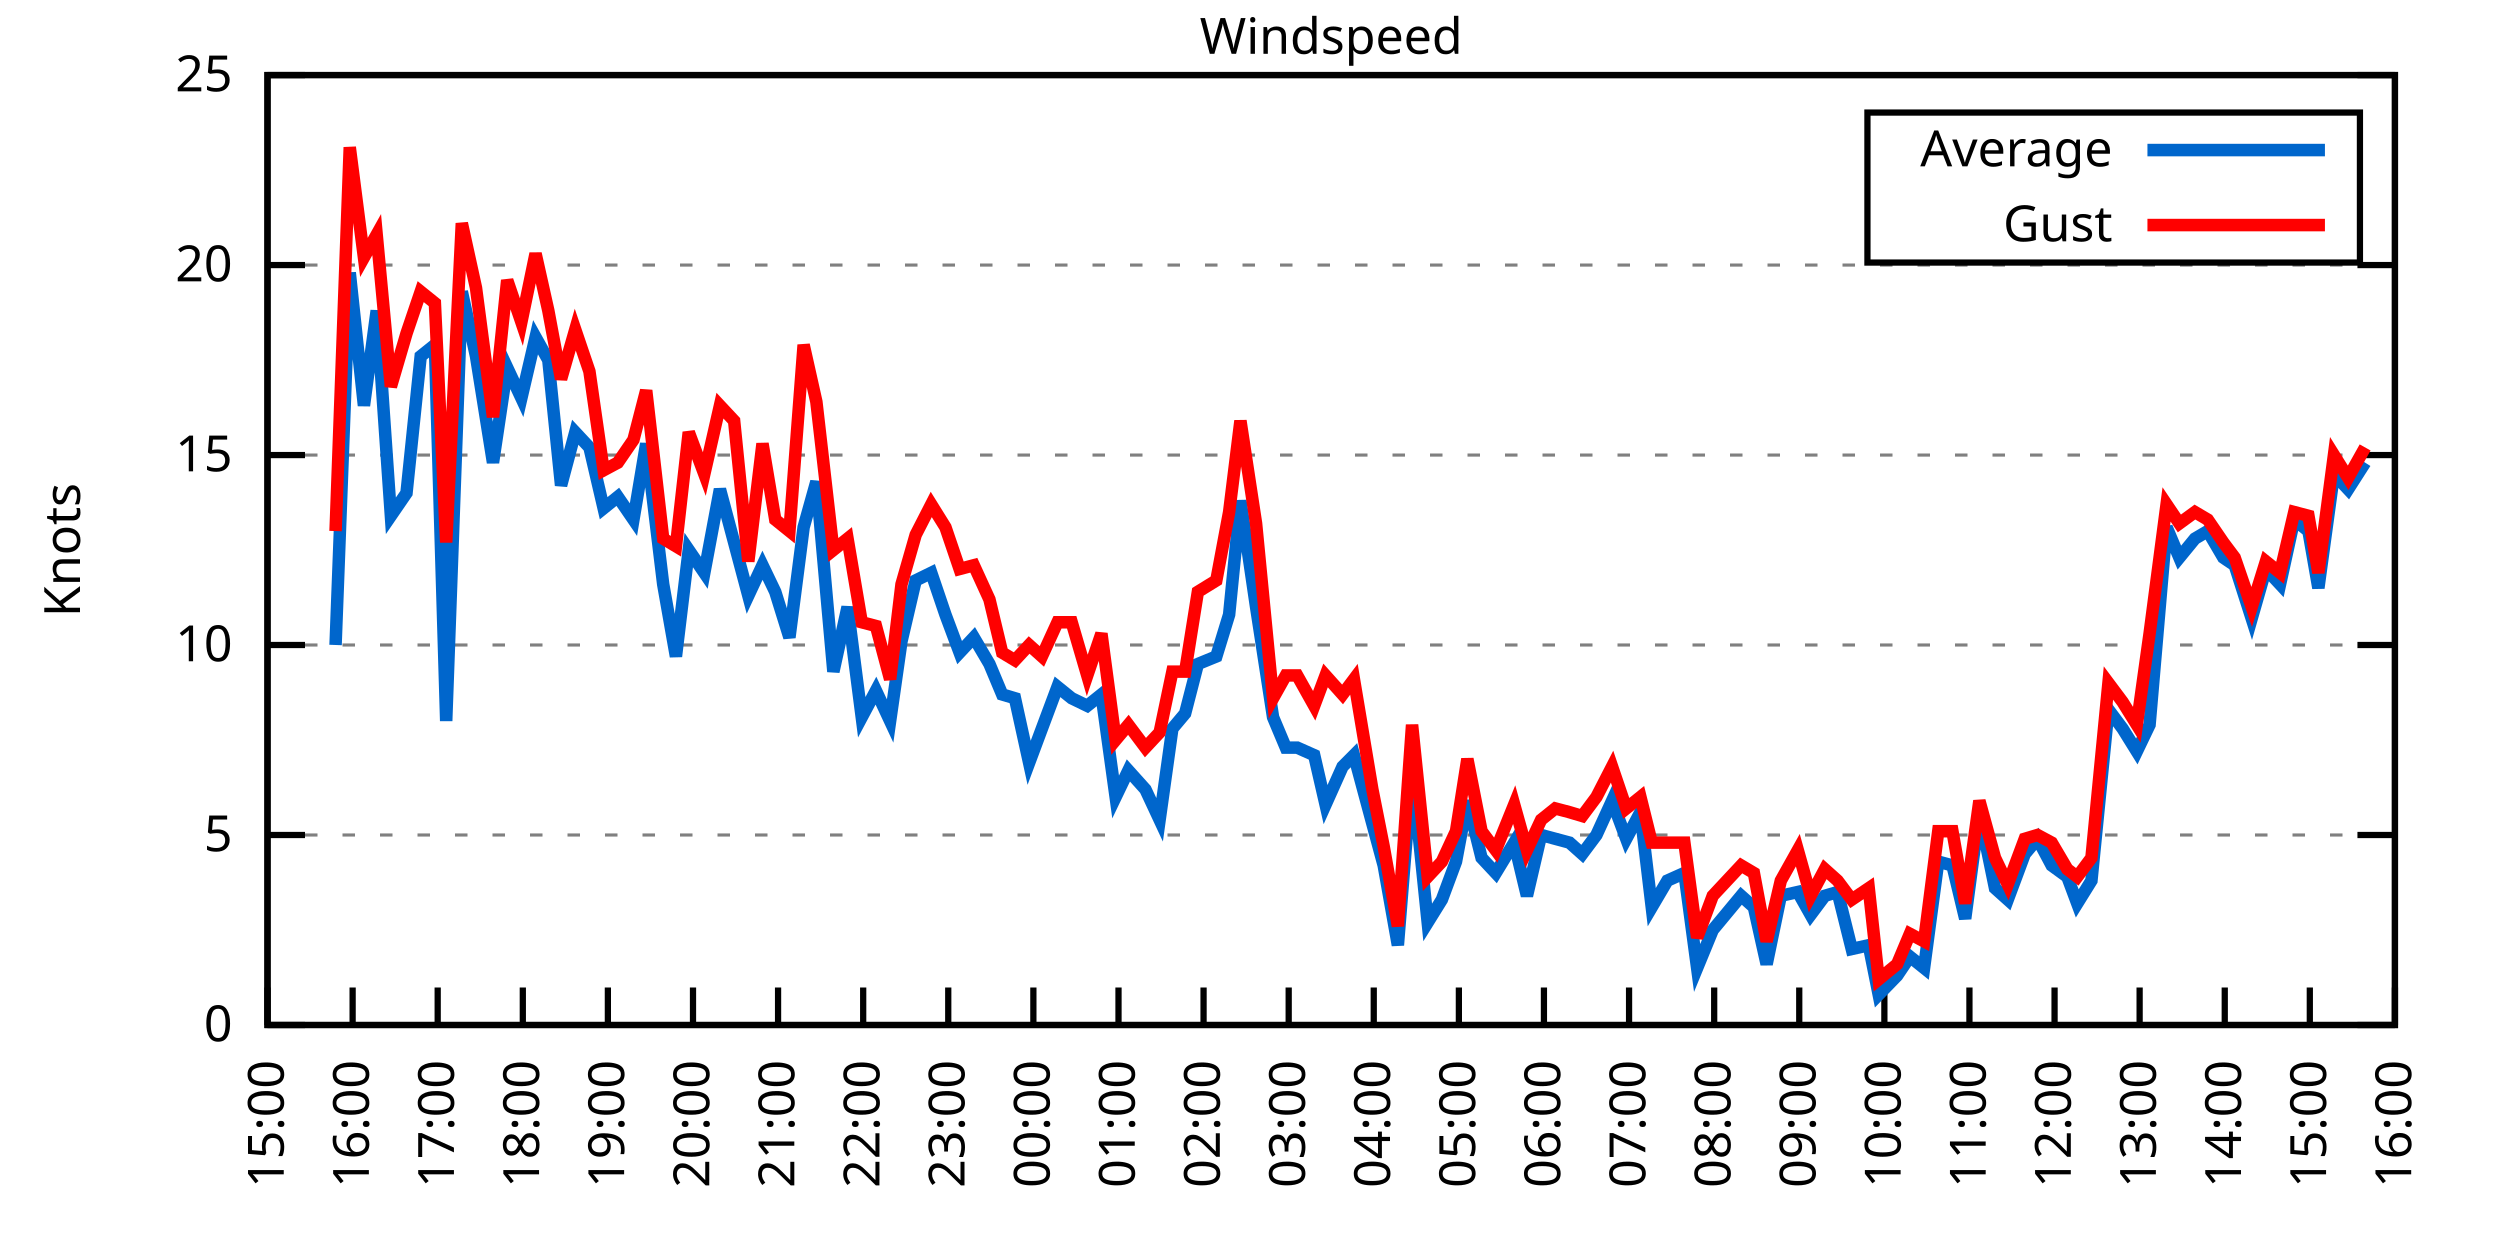
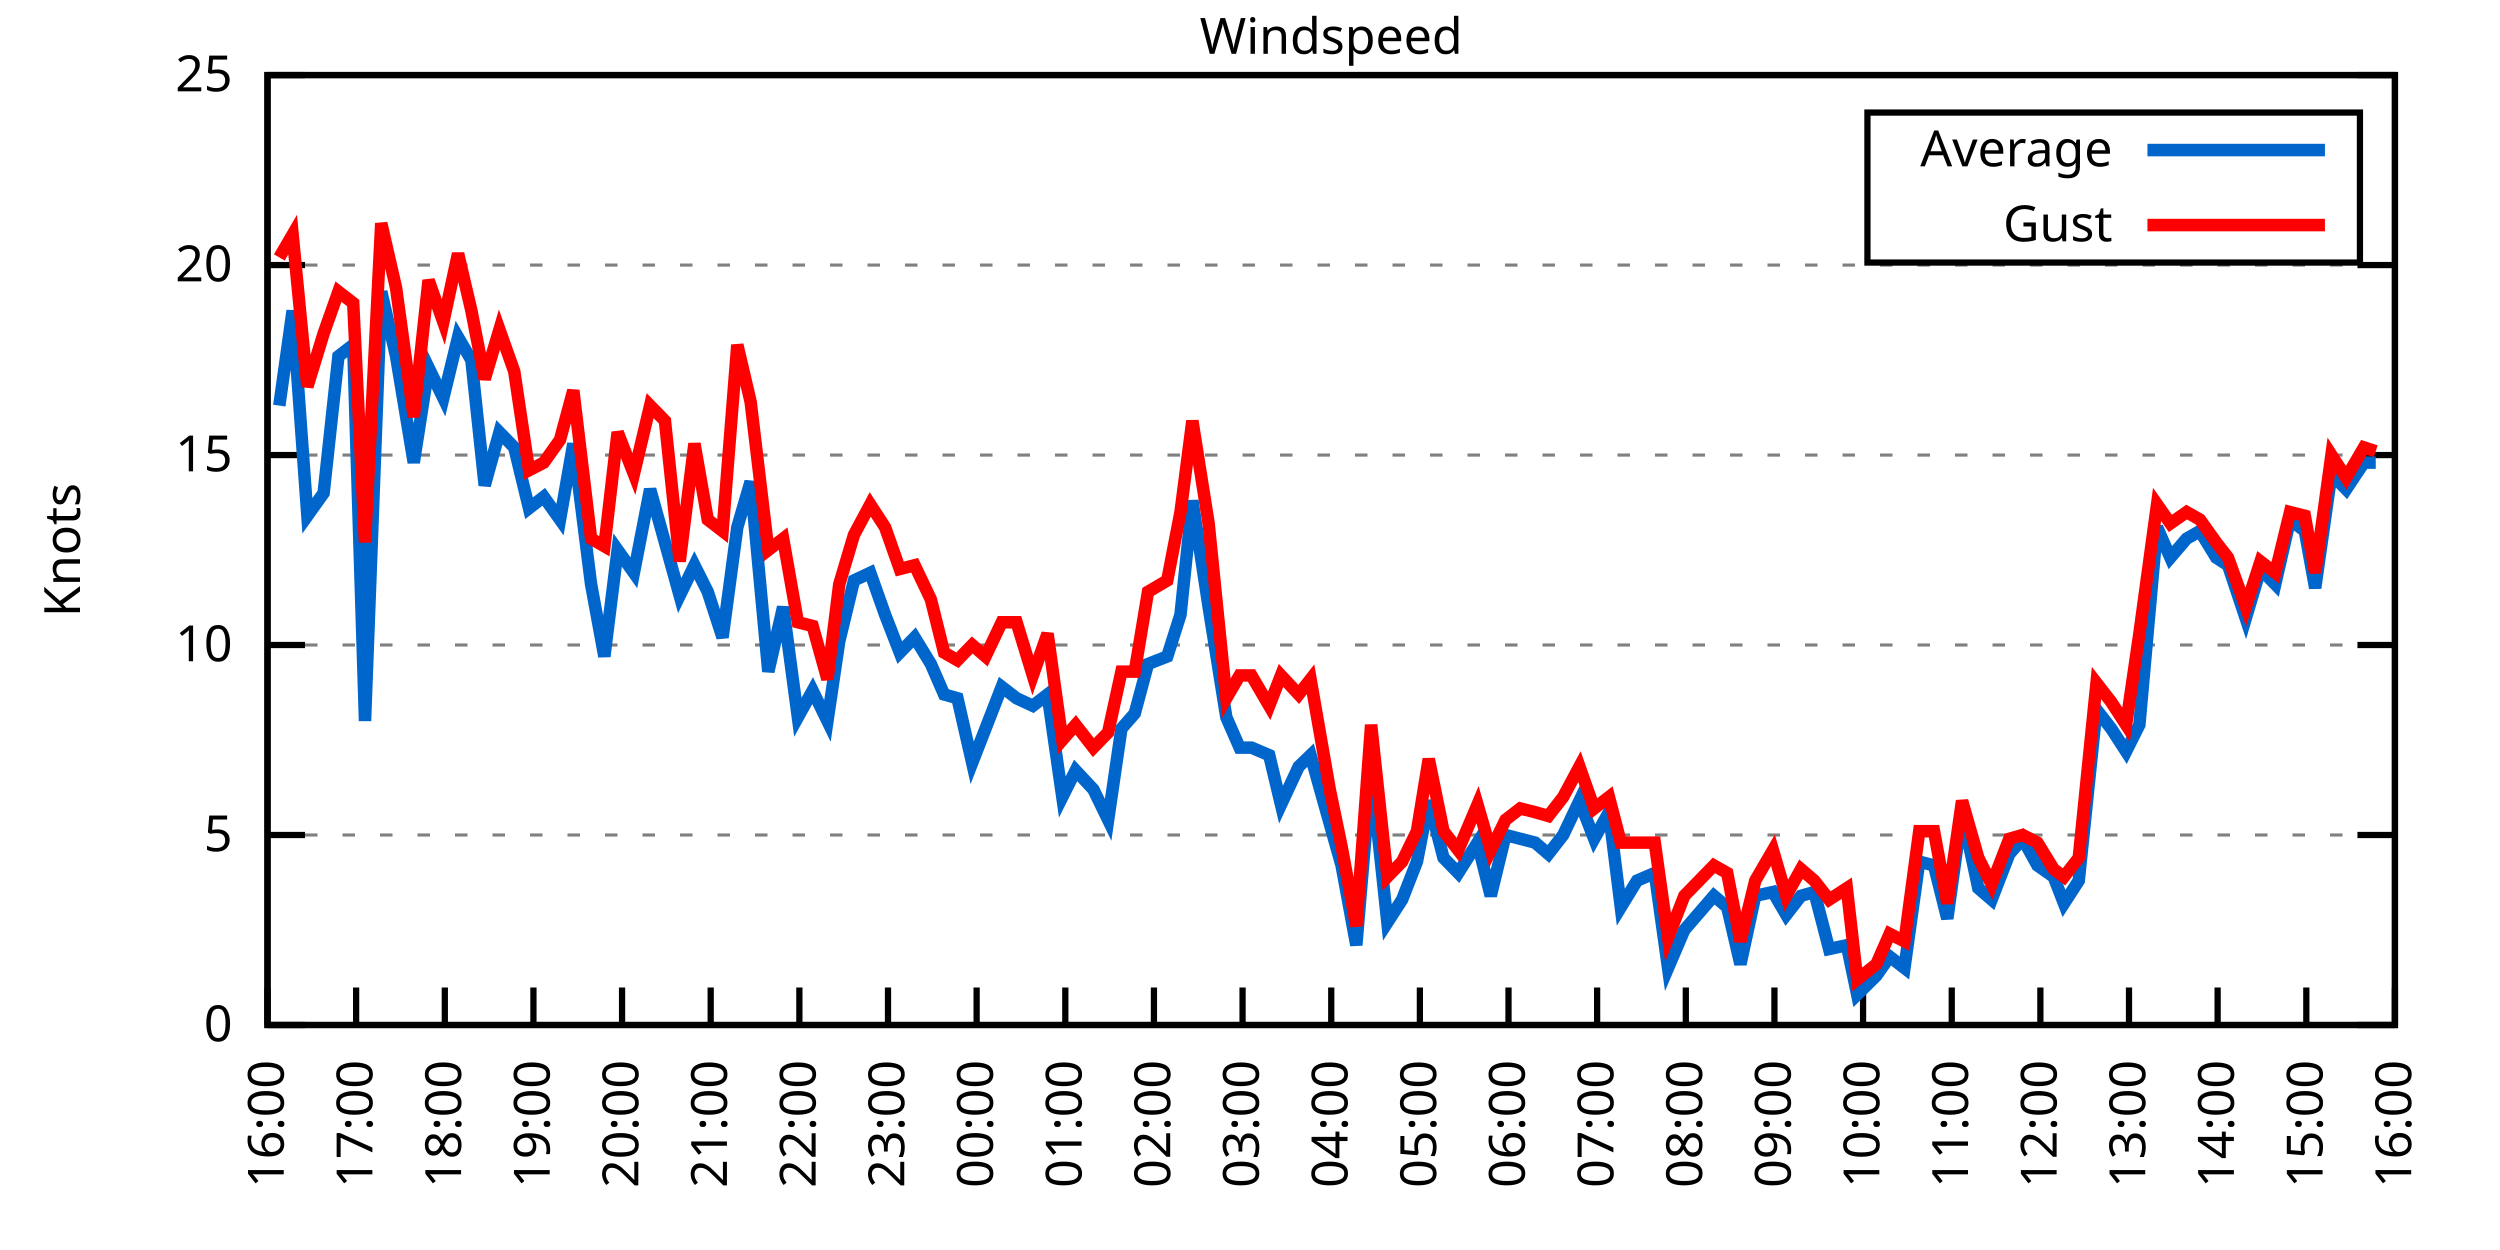
<svg xmlns="http://www.w3.org/2000/svg" xmlns:xlink="http://www.w3.org/1999/xlink" width="400" height="200" viewBox="0 0 400 200">
  <g id="gnuplot_canvas">
    <rect x="0" y="0" width="400" height="200" fill="none" />
    <defs>
      <circle id="gpDot" r="0.5" stroke-width="0.5" stroke="currentColor" />
      <path id="gpPt0" stroke-width="0.333" stroke="currentColor" d="M-1,0 h2 M0,-1 v2" />
      <path id="gpPt1" stroke-width="0.333" stroke="currentColor" d="M-1,-1 L1,1 M1,-1 L-1,1" />
      <path id="gpPt2" stroke-width="0.333" stroke="currentColor" d="M-1,0 L1,0 M0,-1 L0,1 M-1,-1 L1,1 M-1,1 L1,-1" />
      <rect id="gpPt3" stroke-width="0.333" stroke="currentColor" x="-1" y="-1" width="2" height="2" />
      <rect id="gpPt4" stroke-width="0.333" stroke="currentColor" fill="currentColor" x="-1" y="-1" width="2" height="2" />
      <circle id="gpPt5" stroke-width="0.333" stroke="currentColor" cx="0" cy="0" r="1" />
      <use xlink:href="#gpPt5" id="gpPt6" fill="currentColor" stroke="none" />
      <path id="gpPt7" stroke-width="0.333" stroke="currentColor" d="M0,-1.33 L-1.33,0.67 L1.33,0.67 z" />
      <use xlink:href="#gpPt7" id="gpPt8" fill="currentColor" stroke="none" />
      <use xlink:href="#gpPt7" id="gpPt9" stroke="currentColor" transform="rotate(180)" />
      <use xlink:href="#gpPt9" id="gpPt10" fill="currentColor" stroke="none" />
      <use xlink:href="#gpPt3" id="gpPt11" stroke="currentColor" transform="rotate(45)" />
      <use xlink:href="#gpPt11" id="gpPt12" fill="currentColor" stroke="none" />
      <path id="gpPt13" stroke-width="0.333" stroke="currentColor" d="M0,1.330 L1.265,0.411 L0.782,-1.067 L-0.782,-1.076 L-1.265,0.411 z" />
      <use xlink:href="#gpPt13" id="gpPt14" fill="currentColor" stroke="none" />
      <filter id="textbox" filterUnits="objectBoundingBox" x="0" y="0" height="1" width="1">
        <feFlood flood-color="white" flood-opacity="1" result="bgnd" />
        <feComposite in="SourceGraphic" in2="bgnd" operator="atop" />
      </filter>
      <filter id="greybox" filterUnits="objectBoundingBox" x="0" y="0" height="1" width="1">
        <feFlood flood-color="lightgrey" flood-opacity="1" result="grey" />
        <feComposite in="SourceGraphic" in2="grey" operator="atop" />
      </filter>
    </defs>
    <g fill="none" color="white" stroke="currentColor" stroke-width="1.00" stroke-linecap="butt" stroke-linejoin="miter">
</g>
    <g fill="none" color="black" stroke="currentColor" stroke-width="1.00" stroke-linecap="butt" stroke-linejoin="miter">
      <g stroke="none" shape-rendering="crispEdges">
        <polygon fill="rgb(255, 255, 255)" points="42.80,164.00 383.18,164.00 383.18,12.02 42.80,12.02 " />
      </g>
    </g>
    <g fill="none" color="black" stroke="currentColor" stroke-width="1.00" stroke-linecap="butt" stroke-linejoin="miter">
</g>
    <g fill="none" color="black" stroke="black" stroke-width="0.50" stroke-linecap="butt" stroke-linejoin="miter">
</g>
    <g fill="none" color="gray" stroke="currentColor" stroke-width="0.50" stroke-linecap="butt" stroke-linejoin="miter">
      <path stroke="gray" stroke-dasharray="2,4" class="gridline" d="M42.80,164.00 L383.19,164.00  " />
    </g>
    <g fill="none" color="gray" stroke="gray" stroke-width="1.00" stroke-linecap="butt" stroke-linejoin="miter">
</g>
    <g fill="none" color="black" stroke="currentColor" stroke-width="1.00" stroke-linecap="butt" stroke-linejoin="miter">
      <path stroke="black" d="M42.80,164.00 L48.80,164.00 M383.19,164.00 L377.19,164.00  " />
      <g transform="translate(37.20,166.60)" stroke="none" fill="black" font-family="Sans" font-size="8.00" text-anchor="end">
        <text>
          <tspan font-family="Sans"> 0</tspan>
        </text>
      </g>
    </g>
    <g fill="none" color="black" stroke="currentColor" stroke-width="1.00" stroke-linecap="butt" stroke-linejoin="miter">
</g>
    <g fill="none" color="black" stroke="black" stroke-width="0.50" stroke-linecap="butt" stroke-linejoin="miter">
</g>
    <g fill="none" color="gray" stroke="currentColor" stroke-width="0.50" stroke-linecap="butt" stroke-linejoin="miter">
      <path stroke="gray" stroke-dasharray="2,4" class="gridline" d="M42.80,133.60 L383.19,133.60  " />
    </g>
    <g fill="none" color="gray" stroke="gray" stroke-width="1.00" stroke-linecap="butt" stroke-linejoin="miter">
</g>
    <g fill="none" color="black" stroke="currentColor" stroke-width="1.00" stroke-linecap="butt" stroke-linejoin="miter">
      <path stroke="black" d="M42.80,133.60 L48.80,133.60 M383.19,133.60 L377.19,133.60  " />
      <g transform="translate(37.20,136.20)" stroke="none" fill="black" font-family="Sans" font-size="8.00" text-anchor="end">
        <text>
          <tspan font-family="Sans"> 5</tspan>
        </text>
      </g>
    </g>
    <g fill="none" color="black" stroke="currentColor" stroke-width="1.00" stroke-linecap="butt" stroke-linejoin="miter">
</g>
    <g fill="none" color="black" stroke="black" stroke-width="0.50" stroke-linecap="butt" stroke-linejoin="miter">
</g>
    <g fill="none" color="gray" stroke="currentColor" stroke-width="0.50" stroke-linecap="butt" stroke-linejoin="miter">
      <path stroke="gray" stroke-dasharray="2,4" class="gridline" d="M42.80,103.20 L383.19,103.20  " />
    </g>
    <g fill="none" color="gray" stroke="gray" stroke-width="1.00" stroke-linecap="butt" stroke-linejoin="miter">
</g>
    <g fill="none" color="black" stroke="currentColor" stroke-width="1.00" stroke-linecap="butt" stroke-linejoin="miter">
      <path stroke="black" d="M42.80,103.20 L48.80,103.20 M383.19,103.20 L377.19,103.20  " />
      <g transform="translate(37.20,105.80)" stroke="none" fill="black" font-family="Sans" font-size="8.00" text-anchor="end">
        <text>
          <tspan font-family="Sans"> 10</tspan>
        </text>
      </g>
    </g>
    <g fill="none" color="black" stroke="currentColor" stroke-width="1.00" stroke-linecap="butt" stroke-linejoin="miter">
</g>
    <g fill="none" color="black" stroke="black" stroke-width="0.50" stroke-linecap="butt" stroke-linejoin="miter">
</g>
    <g fill="none" color="gray" stroke="currentColor" stroke-width="0.50" stroke-linecap="butt" stroke-linejoin="miter">
      <path stroke="gray" stroke-dasharray="2,4" class="gridline" d="M42.80,72.81 L383.19,72.81  " />
    </g>
    <g fill="none" color="gray" stroke="gray" stroke-width="1.00" stroke-linecap="butt" stroke-linejoin="miter">
</g>
    <g fill="none" color="black" stroke="currentColor" stroke-width="1.00" stroke-linecap="butt" stroke-linejoin="miter">
      <path stroke="black" d="M42.80,72.81 L48.80,72.81 M383.19,72.81 L377.19,72.81  " />
      <g transform="translate(37.20,75.41)" stroke="none" fill="black" font-family="Sans" font-size="8.00" text-anchor="end">
        <text>
          <tspan font-family="Sans"> 15</tspan>
        </text>
      </g>
    </g>
    <g fill="none" color="black" stroke="currentColor" stroke-width="1.00" stroke-linecap="butt" stroke-linejoin="miter">
</g>
    <g fill="none" color="black" stroke="black" stroke-width="0.50" stroke-linecap="butt" stroke-linejoin="miter">
</g>
    <g fill="none" color="gray" stroke="currentColor" stroke-width="0.50" stroke-linecap="butt" stroke-linejoin="miter">
      <path stroke="gray" stroke-dasharray="2,4" class="gridline" d="M42.80,42.41 L383.19,42.41  " />
    </g>
    <g fill="none" color="gray" stroke="gray" stroke-width="1.00" stroke-linecap="butt" stroke-linejoin="miter">
</g>
    <g fill="none" color="black" stroke="currentColor" stroke-width="1.00" stroke-linecap="butt" stroke-linejoin="miter">
      <path stroke="black" d="M42.80,42.41 L48.80,42.41 M383.19,42.41 L377.19,42.41  " />
      <g transform="translate(37.20,45.01)" stroke="none" fill="black" font-family="Sans" font-size="8.00" text-anchor="end">
        <text>
          <tspan font-family="Sans"> 20</tspan>
        </text>
      </g>
    </g>
    <g fill="none" color="black" stroke="currentColor" stroke-width="1.00" stroke-linecap="butt" stroke-linejoin="miter">
</g>
    <g fill="none" color="black" stroke="black" stroke-width="0.50" stroke-linecap="butt" stroke-linejoin="miter">
</g>
    <g fill="none" color="gray" stroke="currentColor" stroke-width="0.50" stroke-linecap="butt" stroke-linejoin="miter">
      <path stroke="gray" stroke-dasharray="2,4" class="gridline" d="M42.80,12.01 L383.19,12.01  " />
    </g>
    <g fill="none" color="gray" stroke="gray" stroke-width="1.00" stroke-linecap="butt" stroke-linejoin="miter">
</g>
    <g fill="none" color="black" stroke="currentColor" stroke-width="1.00" stroke-linecap="butt" stroke-linejoin="miter">
      <path stroke="black" d="M42.80,12.01 L48.80,12.01 M383.19,12.01 L377.19,12.01  " />
      <g transform="translate(37.20,14.61)" stroke="none" fill="black" font-family="Sans" font-size="8.00" text-anchor="end">
        <text>
          <tspan font-family="Sans"> 25</tspan>
        </text>
      </g>
    </g>
    <g fill="none" color="black" stroke="currentColor" stroke-width="1.00" stroke-linecap="butt" stroke-linejoin="miter">
      <path stroke="black" d="M42.80,164.00 L42.80,158.00  " />
      <g transform="translate(45.40,169.60) rotate(270.00)" stroke="none" fill="black" font-family="Sans" font-size="8.00" text-anchor="end">
        <text>
-           <tspan font-family="Sans">15:00</tspan>
-         </text>
-       </g>
-     </g>
-     <g fill="none" color="black" stroke="currentColor" stroke-width="1.00" stroke-linecap="butt" stroke-linejoin="miter">
-       <path stroke="black" d="M56.42,164.00 L56.42,158.00  " />
-       <g transform="translate(59.02,169.60) rotate(270.00)" stroke="none" fill="black" font-family="Sans" font-size="8.00" text-anchor="end">
-         <text>
          <tspan font-family="Sans">16:00</tspan>
        </text>
      </g>
    </g>
    <g fill="none" color="black" stroke="currentColor" stroke-width="1.00" stroke-linecap="butt" stroke-linejoin="miter">
-       <path stroke="black" d="M70.03,164.00 L70.03,158.00  " />
-       <g transform="translate(72.63,169.60) rotate(270.00)" stroke="none" fill="black" font-family="Sans" font-size="8.00" text-anchor="end">
+       <path stroke="black" d="M56.98,164.00 L56.98,158.00  " />
+       <g transform="translate(59.58,169.60) rotate(270.00)" stroke="none" fill="black" font-family="Sans" font-size="8.00" text-anchor="end">
        <text>
          <tspan font-family="Sans">17:00</tspan>
        </text>
      </g>
    </g>
    <g fill="none" color="black" stroke="currentColor" stroke-width="1.00" stroke-linecap="butt" stroke-linejoin="miter">
-       <path stroke="black" d="M83.65,164.00 L83.65,158.00  " />
-       <g transform="translate(86.25,169.60) rotate(270.00)" stroke="none" fill="black" font-family="Sans" font-size="8.00" text-anchor="end">
+       <path stroke="black" d="M71.17,164.00 L71.17,158.00  " />
+       <g transform="translate(73.77,169.60) rotate(270.00)" stroke="none" fill="black" font-family="Sans" font-size="8.00" text-anchor="end">
        <text>
          <tspan font-family="Sans">18:00</tspan>
        </text>
      </g>
    </g>
    <g fill="none" color="black" stroke="currentColor" stroke-width="1.00" stroke-linecap="butt" stroke-linejoin="miter">
-       <path stroke="black" d="M97.26,164.00 L97.26,158.00  " />
-       <g transform="translate(99.86,169.60) rotate(270.00)" stroke="none" fill="black" font-family="Sans" font-size="8.00" text-anchor="end">
+       <path stroke="black" d="M85.35,164.00 L85.35,158.00  " />
+       <g transform="translate(87.95,169.60) rotate(270.00)" stroke="none" fill="black" font-family="Sans" font-size="8.00" text-anchor="end">
        <text>
          <tspan font-family="Sans">19:00</tspan>
        </text>
      </g>
    </g>
    <g fill="none" color="black" stroke="currentColor" stroke-width="1.00" stroke-linecap="butt" stroke-linejoin="miter">
-       <path stroke="black" d="M110.88,164.00 L110.88,158.00  " />
-       <g transform="translate(113.48,169.60) rotate(270.00)" stroke="none" fill="black" font-family="Sans" font-size="8.00" text-anchor="end">
+       <path stroke="black" d="M99.53,164.00 L99.53,158.00  " />
+       <g transform="translate(102.13,169.60) rotate(270.00)" stroke="none" fill="black" font-family="Sans" font-size="8.00" text-anchor="end">
        <text>
          <tspan font-family="Sans">20:00</tspan>
        </text>
      </g>
    </g>
    <g fill="none" color="black" stroke="currentColor" stroke-width="1.00" stroke-linecap="butt" stroke-linejoin="miter">
-       <path stroke="black" d="M124.49,164.00 L124.49,158.00  " />
-       <g transform="translate(127.09,169.60) rotate(270.00)" stroke="none" fill="black" font-family="Sans" font-size="8.00" text-anchor="end">
+       <path stroke="black" d="M113.71,164.00 L113.71,158.00  " />
+       <g transform="translate(116.31,169.60) rotate(270.00)" stroke="none" fill="black" font-family="Sans" font-size="8.00" text-anchor="end">
        <text>
          <tspan font-family="Sans">21:00</tspan>
        </text>
      </g>
    </g>
    <g fill="none" color="black" stroke="currentColor" stroke-width="1.00" stroke-linecap="butt" stroke-linejoin="miter">
-       <path stroke="black" d="M138.11,164.00 L138.11,158.00  " />
-       <g transform="translate(140.71,169.60) rotate(270.00)" stroke="none" fill="black" font-family="Sans" font-size="8.00" text-anchor="end">
+       <path stroke="black" d="M127.90,164.00 L127.90,158.00  " />
+       <g transform="translate(130.50,169.60) rotate(270.00)" stroke="none" fill="black" font-family="Sans" font-size="8.00" text-anchor="end">
        <text>
          <tspan font-family="Sans">22:00</tspan>
        </text>
      </g>
    </g>
    <g fill="none" color="black" stroke="currentColor" stroke-width="1.00" stroke-linecap="butt" stroke-linejoin="miter">
-       <path stroke="black" d="M151.72,164.00 L151.72,158.00  " />
-       <g transform="translate(154.32,169.60) rotate(270.00)" stroke="none" fill="black" font-family="Sans" font-size="8.00" text-anchor="end">
+       <path stroke="black" d="M142.08,164.00 L142.08,158.00  " />
+       <g transform="translate(144.68,169.60) rotate(270.00)" stroke="none" fill="black" font-family="Sans" font-size="8.00" text-anchor="end">
        <text>
          <tspan font-family="Sans">23:00</tspan>
        </text>
      </g>
    </g>
    <g fill="none" color="black" stroke="currentColor" stroke-width="1.00" stroke-linecap="butt" stroke-linejoin="miter">
-       <path stroke="black" d="M165.34,164.00 L165.34,158.00  " />
-       <g transform="translate(167.94,169.60) rotate(270.00)" stroke="none" fill="black" font-family="Sans" font-size="8.00" text-anchor="end">
+       <path stroke="black" d="M156.26,164.00 L156.26,158.00  " />
+       <g transform="translate(158.86,169.60) rotate(270.00)" stroke="none" fill="black" font-family="Sans" font-size="8.00" text-anchor="end">
        <text>
          <tspan font-family="Sans">00:00</tspan>
        </text>
      </g>
    </g>
    <g fill="none" color="black" stroke="currentColor" stroke-width="1.00" stroke-linecap="butt" stroke-linejoin="miter">
-       <path stroke="black" d="M178.96,164.00 L178.96,158.00  " />
-       <g transform="translate(181.56,169.60) rotate(270.00)" stroke="none" fill="black" font-family="Sans" font-size="8.00" text-anchor="end">
+       <path stroke="black" d="M170.45,164.00 L170.45,158.00  " />
+       <g transform="translate(173.05,169.60) rotate(270.00)" stroke="none" fill="black" font-family="Sans" font-size="8.00" text-anchor="end">
        <text>
          <tspan font-family="Sans">01:00</tspan>
        </text>
      </g>
    </g>
    <g fill="none" color="black" stroke="currentColor" stroke-width="1.00" stroke-linecap="butt" stroke-linejoin="miter">
-       <path stroke="black" d="M192.57,164.00 L192.57,158.00  " />
-       <g transform="translate(195.17,169.60) rotate(270.00)" stroke="none" fill="black" font-family="Sans" font-size="8.00" text-anchor="end">
+       <path stroke="black" d="M184.63,164.00 L184.63,158.00  " />
+       <g transform="translate(187.23,169.60) rotate(270.00)" stroke="none" fill="black" font-family="Sans" font-size="8.00" text-anchor="end">
        <text>
          <tspan font-family="Sans">02:00</tspan>
        </text>
      </g>
    </g>
    <g fill="none" color="black" stroke="currentColor" stroke-width="1.00" stroke-linecap="butt" stroke-linejoin="miter">
-       <path stroke="black" d="M206.19,164.00 L206.19,158.00  " />
-       <g transform="translate(208.79,169.60) rotate(270.00)" stroke="none" fill="black" font-family="Sans" font-size="8.00" text-anchor="end">
+       <path stroke="black" d="M198.81,164.00 L198.81,158.00  " />
+       <g transform="translate(201.41,169.60) rotate(270.00)" stroke="none" fill="black" font-family="Sans" font-size="8.00" text-anchor="end">
        <text>
          <tspan font-family="Sans">03:00</tspan>
        </text>
      </g>
    </g>
    <g fill="none" color="black" stroke="currentColor" stroke-width="1.00" stroke-linecap="butt" stroke-linejoin="miter">
-       <path stroke="black" d="M219.80,164.00 L219.80,158.00  " />
-       <g transform="translate(222.40,169.60) rotate(270.00)" stroke="none" fill="black" font-family="Sans" font-size="8.00" text-anchor="end">
+       <path stroke="black" d="M213.00,164.00 L213.00,158.00  " />
+       <g transform="translate(215.60,169.60) rotate(270.00)" stroke="none" fill="black" font-family="Sans" font-size="8.00" text-anchor="end">
        <text>
          <tspan font-family="Sans">04:00</tspan>
        </text>
      </g>
    </g>
    <g fill="none" color="black" stroke="currentColor" stroke-width="1.00" stroke-linecap="butt" stroke-linejoin="miter">
-       <path stroke="black" d="M233.42,164.00 L233.42,158.00  " />
-       <g transform="translate(236.02,169.60) rotate(270.00)" stroke="none" fill="black" font-family="Sans" font-size="8.00" text-anchor="end">
+       <path stroke="black" d="M227.18,164.00 L227.18,158.00  " />
+       <g transform="translate(229.78,169.60) rotate(270.00)" stroke="none" fill="black" font-family="Sans" font-size="8.00" text-anchor="end">
        <text>
          <tspan font-family="Sans">05:00</tspan>
        </text>
      </g>
    </g>
    <g fill="none" color="black" stroke="currentColor" stroke-width="1.00" stroke-linecap="butt" stroke-linejoin="miter">
-       <path stroke="black" d="M247.03,164.00 L247.03,158.00  " />
-       <g transform="translate(249.63,169.60) rotate(270.00)" stroke="none" fill="black" font-family="Sans" font-size="8.00" text-anchor="end">
+       <path stroke="black" d="M241.36,164.00 L241.36,158.00  " />
+       <g transform="translate(243.96,169.60) rotate(270.00)" stroke="none" fill="black" font-family="Sans" font-size="8.00" text-anchor="end">
        <text>
          <tspan font-family="Sans">06:00</tspan>
        </text>
      </g>
    </g>
    <g fill="none" color="black" stroke="currentColor" stroke-width="1.00" stroke-linecap="butt" stroke-linejoin="miter">
-       <path stroke="black" d="M260.65,164.00 L260.65,158.00  " />
-       <g transform="translate(263.25,169.60) rotate(270.00)" stroke="none" fill="black" font-family="Sans" font-size="8.00" text-anchor="end">
+       <path stroke="black" d="M255.54,164.00 L255.54,158.00  " />
+       <g transform="translate(258.14,169.60) rotate(270.00)" stroke="none" fill="black" font-family="Sans" font-size="8.00" text-anchor="end">
        <text>
          <tspan font-family="Sans">07:00</tspan>
        </text>
      </g>
    </g>
    <g fill="none" color="black" stroke="currentColor" stroke-width="1.00" stroke-linecap="butt" stroke-linejoin="miter">
-       <path stroke="black" d="M274.27,164.00 L274.27,158.00  " />
-       <g transform="translate(276.87,169.60) rotate(270.00)" stroke="none" fill="black" font-family="Sans" font-size="8.00" text-anchor="end">
+       <path stroke="black" d="M269.73,164.00 L269.73,158.00  " />
+       <g transform="translate(272.33,169.60) rotate(270.00)" stroke="none" fill="black" font-family="Sans" font-size="8.00" text-anchor="end">
        <text>
          <tspan font-family="Sans">08:00</tspan>
        </text>
      </g>
    </g>
    <g fill="none" color="black" stroke="currentColor" stroke-width="1.00" stroke-linecap="butt" stroke-linejoin="miter">
-       <path stroke="black" d="M287.88,164.00 L287.88,158.00  " />
-       <g transform="translate(290.48,169.60) rotate(270.00)" stroke="none" fill="black" font-family="Sans" font-size="8.00" text-anchor="end">
+       <path stroke="black" d="M283.91,164.00 L283.91,158.00  " />
+       <g transform="translate(286.51,169.60) rotate(270.00)" stroke="none" fill="black" font-family="Sans" font-size="8.00" text-anchor="end">
        <text>
          <tspan font-family="Sans">09:00</tspan>
        </text>
      </g>
    </g>
    <g fill="none" color="black" stroke="currentColor" stroke-width="1.00" stroke-linecap="butt" stroke-linejoin="miter">
-       <path stroke="black" d="M301.50,164.00 L301.50,158.00  " />
-       <g transform="translate(304.10,169.60) rotate(270.00)" stroke="none" fill="black" font-family="Sans" font-size="8.00" text-anchor="end">
+       <path stroke="black" d="M298.09,164.00 L298.09,158.00  " />
+       <g transform="translate(300.69,169.60) rotate(270.00)" stroke="none" fill="black" font-family="Sans" font-size="8.00" text-anchor="end">
        <text>
          <tspan font-family="Sans">10:00</tspan>
        </text>
      </g>
    </g>
    <g fill="none" color="black" stroke="currentColor" stroke-width="1.00" stroke-linecap="butt" stroke-linejoin="miter">
-       <path stroke="black" d="M315.11,164.00 L315.11,158.00  " />
-       <g transform="translate(317.71,169.60) rotate(270.00)" stroke="none" fill="black" font-family="Sans" font-size="8.00" text-anchor="end">
+       <path stroke="black" d="M312.28,164.00 L312.28,158.00  " />
+       <g transform="translate(314.88,169.60) rotate(270.00)" stroke="none" fill="black" font-family="Sans" font-size="8.00" text-anchor="end">
        <text>
          <tspan font-family="Sans">11:00</tspan>
        </text>
      </g>
    </g>
    <g fill="none" color="black" stroke="currentColor" stroke-width="1.00" stroke-linecap="butt" stroke-linejoin="miter">
-       <path stroke="black" d="M328.73,164.00 L328.73,158.00  " />
-       <g transform="translate(331.33,169.60) rotate(270.00)" stroke="none" fill="black" font-family="Sans" font-size="8.00" text-anchor="end">
+       <path stroke="black" d="M326.46,164.00 L326.46,158.00  " />
+       <g transform="translate(329.06,169.60) rotate(270.00)" stroke="none" fill="black" font-family="Sans" font-size="8.00" text-anchor="end">
        <text>
          <tspan font-family="Sans">12:00</tspan>
        </text>
      </g>
    </g>
    <g fill="none" color="black" stroke="currentColor" stroke-width="1.00" stroke-linecap="butt" stroke-linejoin="miter">
-       <path stroke="black" d="M342.34,164.00 L342.34,158.00  " />
-       <g transform="translate(344.94,169.60) rotate(270.00)" stroke="none" fill="black" font-family="Sans" font-size="8.00" text-anchor="end">
+       <path stroke="black" d="M340.64,164.00 L340.64,158.00  " />
+       <g transform="translate(343.24,169.60) rotate(270.00)" stroke="none" fill="black" font-family="Sans" font-size="8.00" text-anchor="end">
        <text>
          <tspan font-family="Sans">13:00</tspan>
        </text>
      </g>
    </g>
    <g fill="none" color="black" stroke="currentColor" stroke-width="1.00" stroke-linecap="butt" stroke-linejoin="miter">
-       <path stroke="black" d="M355.96,164.00 L355.96,158.00  " />
-       <g transform="translate(358.56,169.60) rotate(270.00)" stroke="none" fill="black" font-family="Sans" font-size="8.00" text-anchor="end">
+       <path stroke="black" d="M354.82,164.00 L354.82,158.00  " />
+       <g transform="translate(357.42,169.60) rotate(270.00)" stroke="none" fill="black" font-family="Sans" font-size="8.00" text-anchor="end">
        <text>
          <tspan font-family="Sans">14:00</tspan>
        </text>
      </g>
    </g>
    <g fill="none" color="black" stroke="currentColor" stroke-width="1.00" stroke-linecap="butt" stroke-linejoin="miter">
-       <path stroke="black" d="M369.57,164.00 L369.57,158.00  " />
-       <g transform="translate(372.17,169.60) rotate(270.00)" stroke="none" fill="black" font-family="Sans" font-size="8.00" text-anchor="end">
+       <path stroke="black" d="M369.01,164.00 L369.01,158.00  " />
+       <g transform="translate(371.61,169.60) rotate(270.00)" stroke="none" fill="black" font-family="Sans" font-size="8.00" text-anchor="end">
        <text>
          <tspan font-family="Sans">15:00</tspan>
        </text>
      </g>
    </g>
    <g fill="none" color="black" stroke="currentColor" stroke-width="1.00" stroke-linecap="butt" stroke-linejoin="miter">
      <path stroke="black" d="M383.19,164.00 L383.19,158.00  " />
      <g transform="translate(385.79,169.60) rotate(270.00)" stroke="none" fill="black" font-family="Sans" font-size="8.00" text-anchor="end">
        <text>
          <tspan font-family="Sans">16:00</tspan>
        </text>
      </g>
    </g>
    <g fill="none" color="black" stroke="currentColor" stroke-width="1.00" stroke-linecap="butt" stroke-linejoin="miter">
</g>
    <g fill="none" color="black" stroke="currentColor" stroke-width="1.00" stroke-linecap="butt" stroke-linejoin="miter">
      <path stroke="black" d="M42.80,12.01 L42.80,164.00 L383.19,164.00 L383.19,12.01 L42.80,12.01 Z  " />
    </g>
    <g fill="none" color="black" stroke="currentColor" stroke-width="1.00" stroke-linecap="butt" stroke-linejoin="miter">
</g>
    <g fill="none" color="black" stroke="currentColor" stroke-width="1.00" stroke-linecap="butt" stroke-linejoin="miter">
      <path stroke="black" d="M298.79,42.01 L298.79,18.01 L377.59,18.01 L377.59,42.01 L298.79,42.01 Z  " />
    </g>
    <g id="Windspeed_plot_1">
      <g fill="none" color="white" stroke="black" stroke-width="2.00" stroke-linecap="butt" stroke-linejoin="miter">
</g>
      <g fill="none" color="black" stroke="currentColor" stroke-width="2.00" stroke-linecap="butt" stroke-linejoin="miter">
        <g transform="translate(337.99,26.61)" stroke="none" fill="black" font-family="Sans" font-size="8.00" text-anchor="end">
          <text>
            <tspan font-family="Sans">Average</tspan>
          </text>
        </g>
      </g>
      <g fill="none" color="black" stroke="currentColor" stroke-width="2.00" stroke-linecap="butt" stroke-linejoin="miter">
-         <path stroke="rgb(  0, 102, 204)" d="M343.59,24.01 L371.99,24.01 M53.69,103.20 L55.96,43.62 L58.23,64.90 L60.27,49.70 L62.54,82.53 L65.04,78.89   L67.31,57.00 L69.58,55.18 L71.39,115.36 L73.89,46.66 L76.16,57.00 L78.88,74.02 L81.15,58.82 L83.42,63.69   L85.69,53.96 L87.73,57.61 L89.77,77.67 L92.04,69.16 L94.31,71.59 L96.58,81.32 L98.85,79.49 L101.35,83.14   L103.39,70.98 L106.11,93.48 L108.15,105.03 L110.20,88.00 L112.69,91.65 L115.19,78.28 L117.46,86.79 L119.73,95.30   L122.00,90.44 L124.04,94.69 L126.31,101.99 L128.58,84.36 L130.62,77.06 L133.34,107.46 L135.61,97.12 L137.88,114.76   L140.15,110.50 L142.42,115.36 L144.24,102.60 L146.51,92.87 L149.00,91.65 L151.27,98.34 L153.54,104.42 L155.81,101.99   L158.31,106.24 L160.35,111.11 L162.39,111.72 L164.66,122.05 L166.70,116.58 L169.20,109.89 L171.47,111.72 L173.96,112.93   L176.23,111.11 L178.50,127.52 L180.54,123.27 L183.27,126.31 L185.54,131.17 L187.58,116.58 L189.62,114.15 L191.66,106.24   L194.61,105.03 L196.66,98.34 L198.47,80.10 L200.97,97.12 L203.69,114.76 L205.73,119.62 L207.55,119.62 L210.27,120.83   L212.09,128.74 L214.81,122.66 L216.63,120.83 L219.58,131.78 L221.39,138.47 L223.66,151.23 L225.93,123.27 L228.43,147.59   L230.70,143.94 L232.96,137.86 L234.78,128.13 L237.05,137.25 L239.32,139.68 L242.27,134.82 L244.31,143.33 L246.58,133.60   L248.85,134.21 L251.12,134.82 L253.16,136.64 L255.43,133.60 L257.93,128.13 L260.20,134.21 L262.47,129.95 L264.28,145.15   L266.78,140.90 L269.50,139.68 L271.54,154.88 L274.04,148.80 L278.58,143.33 L280.62,145.15 L282.66,154.27 L284.93,143.33   L287.65,142.72 L289.70,146.37 L291.97,143.33 L294.01,142.72 L296.28,151.84 L299.00,151.23 L300.59,159.14 L303.54,156.10   L305.58,153.06 L307.85,154.88 L310.12,137.86 L312.39,138.47 L314.43,146.98 L316.70,129.95 L319.20,142.11 L321.24,143.94   L323.96,136.64 L326.00,134.21 L328.27,138.47 L330.77,140.29 L332.36,144.55 L334.63,140.90 L337.35,113.54 L339.62,116.58   L341.89,120.23 L343.93,115.97 L346.65,84.36 L348.70,89.22 L351.19,86.18 L353.24,84.97 L355.73,89.22 L357.55,90.44   L360.27,98.95 L362.54,91.04 L364.81,93.48 L367.08,83.14 L369.35,84.97 L370.94,94.08 L373.43,75.85 L375.70,78.28   L378.42,74.02  " />
+         <path stroke="rgb(  0, 102, 204)" d="M343.59,24.01 L371.99,24.01 M44.69,64.90 L46.82,49.70 L49.18,82.53 L51.78,78.89 L54.15,57.00 L56.51,55.18   L58.40,115.36 L61.00,46.66 L63.37,57.00 L66.20,74.02 L68.57,58.82 L70.93,63.69 L73.29,53.96 L75.42,57.61   L77.55,77.67 L79.91,69.16 L82.28,71.59 L84.64,81.32 L87.00,79.49 L89.60,83.14 L91.73,70.98 L94.57,93.48   L96.70,105.03 L98.82,88.00 L101.42,91.65 L104.02,78.28 L106.39,86.79 L108.75,95.30 L111.11,90.44 L113.24,94.69   L115.61,101.99 L117.97,84.36 L120.10,77.06 L122.93,107.46 L125.30,97.12 L127.66,114.76 L130.02,110.50 L132.39,115.36   L134.28,102.60 L136.64,92.87 L139.24,91.65 L141.61,98.34 L143.97,104.42 L146.34,101.99 L148.94,106.24 L151.06,111.11   L153.19,111.72 L155.55,122.05 L157.68,116.58 L160.28,109.89 L162.65,111.72 L165.25,112.93 L167.61,111.11 L169.97,127.52   L172.10,123.27 L174.94,126.31 L177.30,131.17 L179.43,116.58 L181.56,114.15 L183.68,106.24 L186.76,105.03 L188.88,98.34   L190.78,80.10 L193.38,97.12 L196.21,114.76 L198.34,119.62 L200.23,119.62 L203.07,120.83 L204.96,128.74 L207.79,122.66   L209.69,120.83 L212.76,131.78 L214.65,138.47 L217.01,151.23 L219.38,123.27 L221.98,147.59 L224.34,143.94 L226.71,137.86   L228.60,128.13 L230.96,137.25 L233.32,139.68 L236.40,134.82 L238.52,143.33 L240.89,133.60 L243.25,134.21 L245.62,134.82   L247.74,136.64 L250.11,133.60 L252.71,128.13 L255.07,134.21 L257.43,129.95 L259.33,145.15 L261.93,140.90 L264.76,139.68   L266.89,154.88 L269.49,148.80 L274.22,143.33 L276.35,145.15 L278.47,154.27 L280.84,143.33 L283.67,142.72 L285.80,146.37   L288.16,143.33 L290.29,142.72 L292.66,151.84 L295.49,151.23 L297.15,159.14 L300.22,156.10 L302.35,153.06 L304.71,154.88   L307.08,137.86 L309.44,138.47 L311.57,146.98 L313.93,129.95 L316.53,142.11 L318.66,143.94 L321.49,136.64 L323.62,134.21   L325.99,138.47 L328.59,140.29 L330.24,144.55 L332.60,140.90 L335.44,113.54 L337.80,116.58 L340.17,120.23 L342.30,115.97   L345.13,84.36 L347.26,89.22 L349.86,86.18 L351.99,84.97 L354.59,89.22 L356.48,90.44 L359.32,98.95 L361.68,91.04   L364.04,93.48 L366.41,83.14 L368.77,84.97 L370.43,94.08 L373.03,75.85 L375.39,78.28 L378.23,74.02 L380.12,74.02    " />
      </g>
    </g>
    <g id="Windspeed_plot_2">
      <g fill="none" color="black" stroke="currentColor" stroke-width="2.00" stroke-linecap="butt" stroke-linejoin="miter">
        <g transform="translate(337.99,38.61)" stroke="none" fill="black" font-family="Sans" font-size="8.00" text-anchor="end">
          <text>
            <tspan font-family="Sans">Gust</tspan>
          </text>
        </g>
      </g>
      <g fill="none" color="black" stroke="currentColor" stroke-width="2.00" stroke-linecap="butt" stroke-linejoin="miter">
-         <path stroke="rgb(255,   0,   0)" d="M343.59,36.01 L371.99,36.01 M53.69,84.97 L55.96,23.56 L58.23,41.19 L60.27,37.54 L62.54,61.86 L65.04,53.35   L67.31,46.66 L69.58,48.49 L71.39,86.79 L73.89,35.72 L76.16,46.06 L78.88,66.73 L81.15,44.84 L83.42,51.53   L85.69,40.58 L87.73,49.70 L89.77,60.65 L92.04,52.74 L94.31,59.43 L96.58,75.24 L98.85,74.02 L101.35,70.37   L103.39,62.47 L106.11,86.18 L108.15,87.40 L110.20,69.16 L112.69,75.85 L115.19,64.90 L117.46,67.33 L119.73,89.83   L122.00,70.98 L124.04,83.14 L126.31,84.97 L128.58,55.18 L130.62,64.29 L133.34,88.00 L135.61,86.18 L137.88,99.56   L140.15,100.16 L142.42,108.68 L144.24,93.48 L146.51,85.57 L149.00,80.71 L151.27,84.36 L153.54,91.04 L155.81,90.44   L158.31,95.91 L160.35,104.42 L162.39,105.64 L164.66,103.20 L166.70,105.03 L169.20,99.56 L171.47,99.56 L173.96,108.07   L176.23,101.38 L178.50,118.40 L180.54,115.97 L183.27,119.62 L185.54,117.19 L187.58,107.46 L189.62,107.46 L191.66,94.69   L194.61,92.87 L196.66,81.93 L198.47,67.33 L200.97,83.75 L203.69,111.72 L205.73,108.07 L207.55,108.07 L210.27,112.93   L212.09,108.07 L214.81,111.11 L216.63,108.68 L219.58,126.31 L221.39,135.43 L223.66,148.19 L225.93,115.97 L228.43,140.29   L230.70,137.86 L232.96,132.99 L234.78,121.44 L237.05,132.99 L239.32,136.03 L242.27,128.74 L244.31,136.03 L246.58,131.17   L248.85,129.35 L251.12,129.95 L253.16,130.56 L255.43,127.52 L257.93,122.66 L260.20,129.35 L262.47,127.52 L264.28,134.82   L266.78,134.82 L269.50,134.82 L271.54,150.02 L274.04,143.33 L278.58,138.47 L280.62,139.68 L282.66,150.62 L284.93,140.90   L287.65,136.03 L289.70,143.33 L291.97,139.07 L294.01,140.90 L296.28,143.94 L299.00,142.11 L300.59,156.70 L303.54,154.27   L305.58,149.41 L307.85,150.62 L310.12,132.99 L312.39,132.99 L314.43,144.55 L316.70,128.13 L319.20,137.25 L321.24,141.51   L323.96,134.21 L326.00,133.60 L328.27,134.82 L330.77,139.07 L332.36,140.29 L334.63,137.25 L337.35,109.28 L339.62,112.32   L341.89,115.97 L343.93,101.38 L346.65,80.71 L348.70,83.75 L351.19,81.93 L353.24,83.14 L355.73,86.79 L357.55,89.22   L360.27,97.12 L362.54,89.83 L364.81,91.65 L367.08,81.93 L369.35,82.53 L370.94,91.65 L373.43,72.81 L375.70,76.45   L378.42,71.59  " />
+         <path stroke="rgb(255,   0,   0)" d="M343.59,36.01 L371.99,36.01 M44.69,41.19 L46.82,37.54 L49.18,61.86 L51.78,53.35 L54.15,46.66 L56.51,48.49   L58.40,86.79 L61.00,35.72 L63.37,46.06 L66.20,66.73 L68.57,44.84 L70.93,51.53 L73.29,40.58 L75.42,49.70   L77.55,60.65 L79.91,52.74 L82.28,59.43 L84.64,75.24 L87.00,74.02 L89.60,70.37 L91.73,62.47 L94.57,86.18   L96.70,87.40 L98.82,69.16 L101.42,75.85 L104.02,64.90 L106.39,67.33 L108.75,89.83 L111.11,70.98 L113.24,83.14   L115.61,84.97 L117.97,55.18 L120.10,64.29 L122.93,88.00 L125.30,86.18 L127.66,99.56 L130.02,100.16 L132.39,108.68   L134.28,93.48 L136.64,85.57 L139.24,80.71 L141.61,84.36 L143.97,91.04 L146.34,90.44 L148.94,95.91 L151.06,104.42   L153.19,105.64 L155.55,103.20 L157.68,105.03 L160.28,99.56 L162.65,99.56 L165.25,108.07 L167.61,101.38 L169.97,118.40   L172.10,115.97 L174.94,119.62 L177.30,117.19 L179.43,107.46 L181.56,107.46 L183.68,94.69 L186.76,92.87 L188.88,81.93   L190.78,67.33 L193.38,83.75 L196.21,111.72 L198.34,108.07 L200.23,108.07 L203.07,112.93 L204.96,108.07 L207.79,111.11   L209.69,108.68 L212.76,126.31 L214.65,135.43 L217.01,148.19 L219.38,115.97 L221.98,140.29 L224.34,137.86 L226.71,132.99   L228.60,121.44 L230.96,132.99 L233.32,136.03 L236.40,128.74 L238.52,136.03 L240.89,131.17 L243.25,129.35 L245.62,129.95   L247.74,130.56 L250.11,127.52 L252.71,122.66 L255.07,129.35 L257.43,127.52 L259.33,134.82 L261.93,134.82 L264.76,134.82   L266.89,150.02 L269.49,143.33 L274.22,138.47 L276.35,139.68 L278.47,150.62 L280.84,140.90 L283.67,136.03 L285.80,143.33   L288.16,139.07 L290.29,140.90 L292.66,143.94 L295.49,142.11 L297.15,156.70 L300.22,154.27 L302.35,149.41 L304.71,150.62   L307.08,132.99 L309.44,132.99 L311.57,144.55 L313.93,128.13 L316.53,137.25 L318.66,141.51 L321.49,134.21 L323.62,133.60   L325.99,134.82 L328.59,139.07 L330.24,140.29 L332.60,137.25 L335.44,109.28 L337.80,112.32 L340.17,115.97 L342.30,101.38   L345.13,80.71 L347.26,83.75 L349.86,81.93 L351.99,83.14 L354.59,86.79 L356.48,89.22 L359.32,97.12 L361.68,89.83   L364.04,91.65 L366.41,81.93 L368.77,82.53 L370.43,91.65 L373.03,72.81 L375.39,76.45 L378.23,71.59 L380.12,72.20    " />
      </g>
    </g>
    <g fill="none" color="black" stroke="currentColor" stroke-width="2.00" stroke-linecap="butt" stroke-linejoin="miter">
</g>
    <g fill="none" color="black" stroke="black" stroke-width="1.00" stroke-linecap="butt" stroke-linejoin="miter">
</g>
    <g fill="none" color="black" stroke="currentColor" stroke-width="1.00" stroke-linecap="butt" stroke-linejoin="miter">
      <path stroke="black" d="M42.80,12.01 L42.80,164.00 L383.19,164.00 L383.19,12.01 L42.80,12.01 Z  " />
      <g transform="translate(12.80,88.01) rotate(270.00)" stroke="none" fill="black" font-family="Sans" font-size="8.00" text-anchor="middle">
        <text>
          <tspan font-family="Sans">Knots</tspan>
        </text>
      </g>
    </g>
    <g fill="none" color="black" stroke="currentColor" stroke-width="1.00" stroke-linecap="butt" stroke-linejoin="miter">
</g>
    <g fill="none" color="black" stroke="currentColor" stroke-width="1.00" stroke-linecap="butt" stroke-linejoin="miter">
      <g transform="translate(212.99,8.61)" stroke="none" fill="black" font-family="Sans" font-size="8.00" text-anchor="middle">
        <text>
          <tspan font-family="Sans">Windspeed</tspan>
        </text>
      </g>
    </g>
    <g fill="none" color="black" stroke="currentColor" stroke-width="1.00" stroke-linecap="butt" stroke-linejoin="miter">
</g>
  </g>
</svg>
